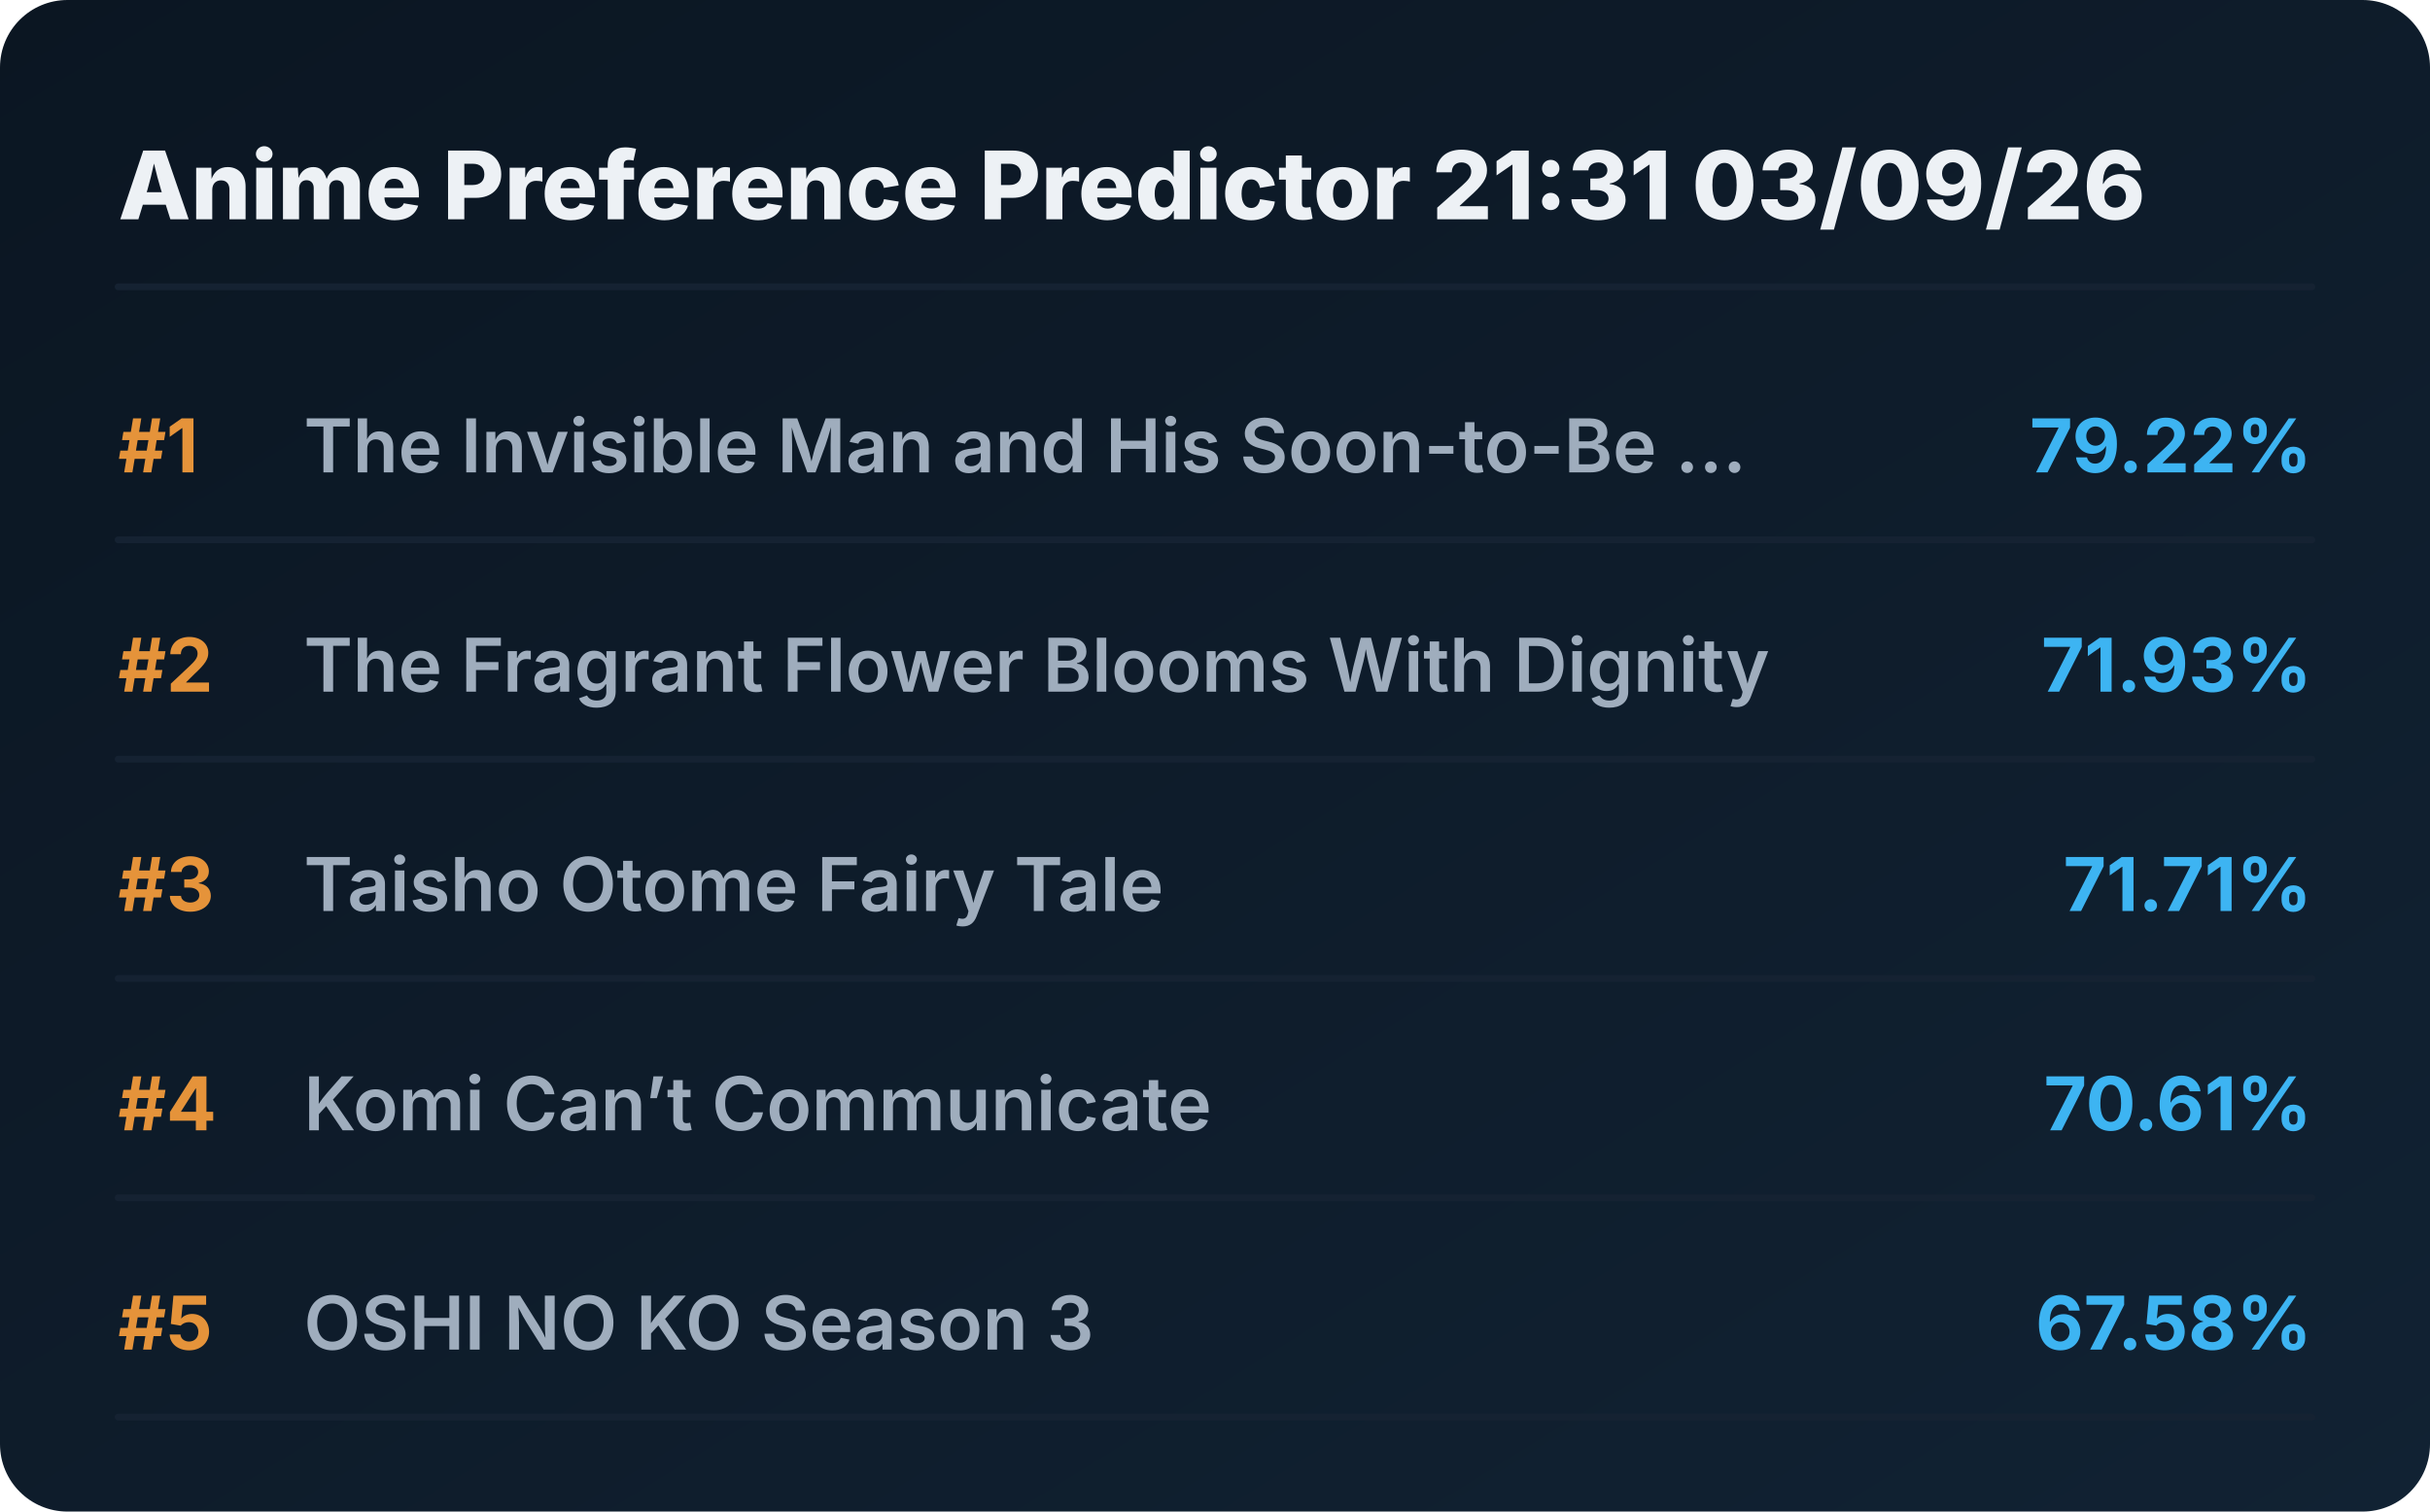
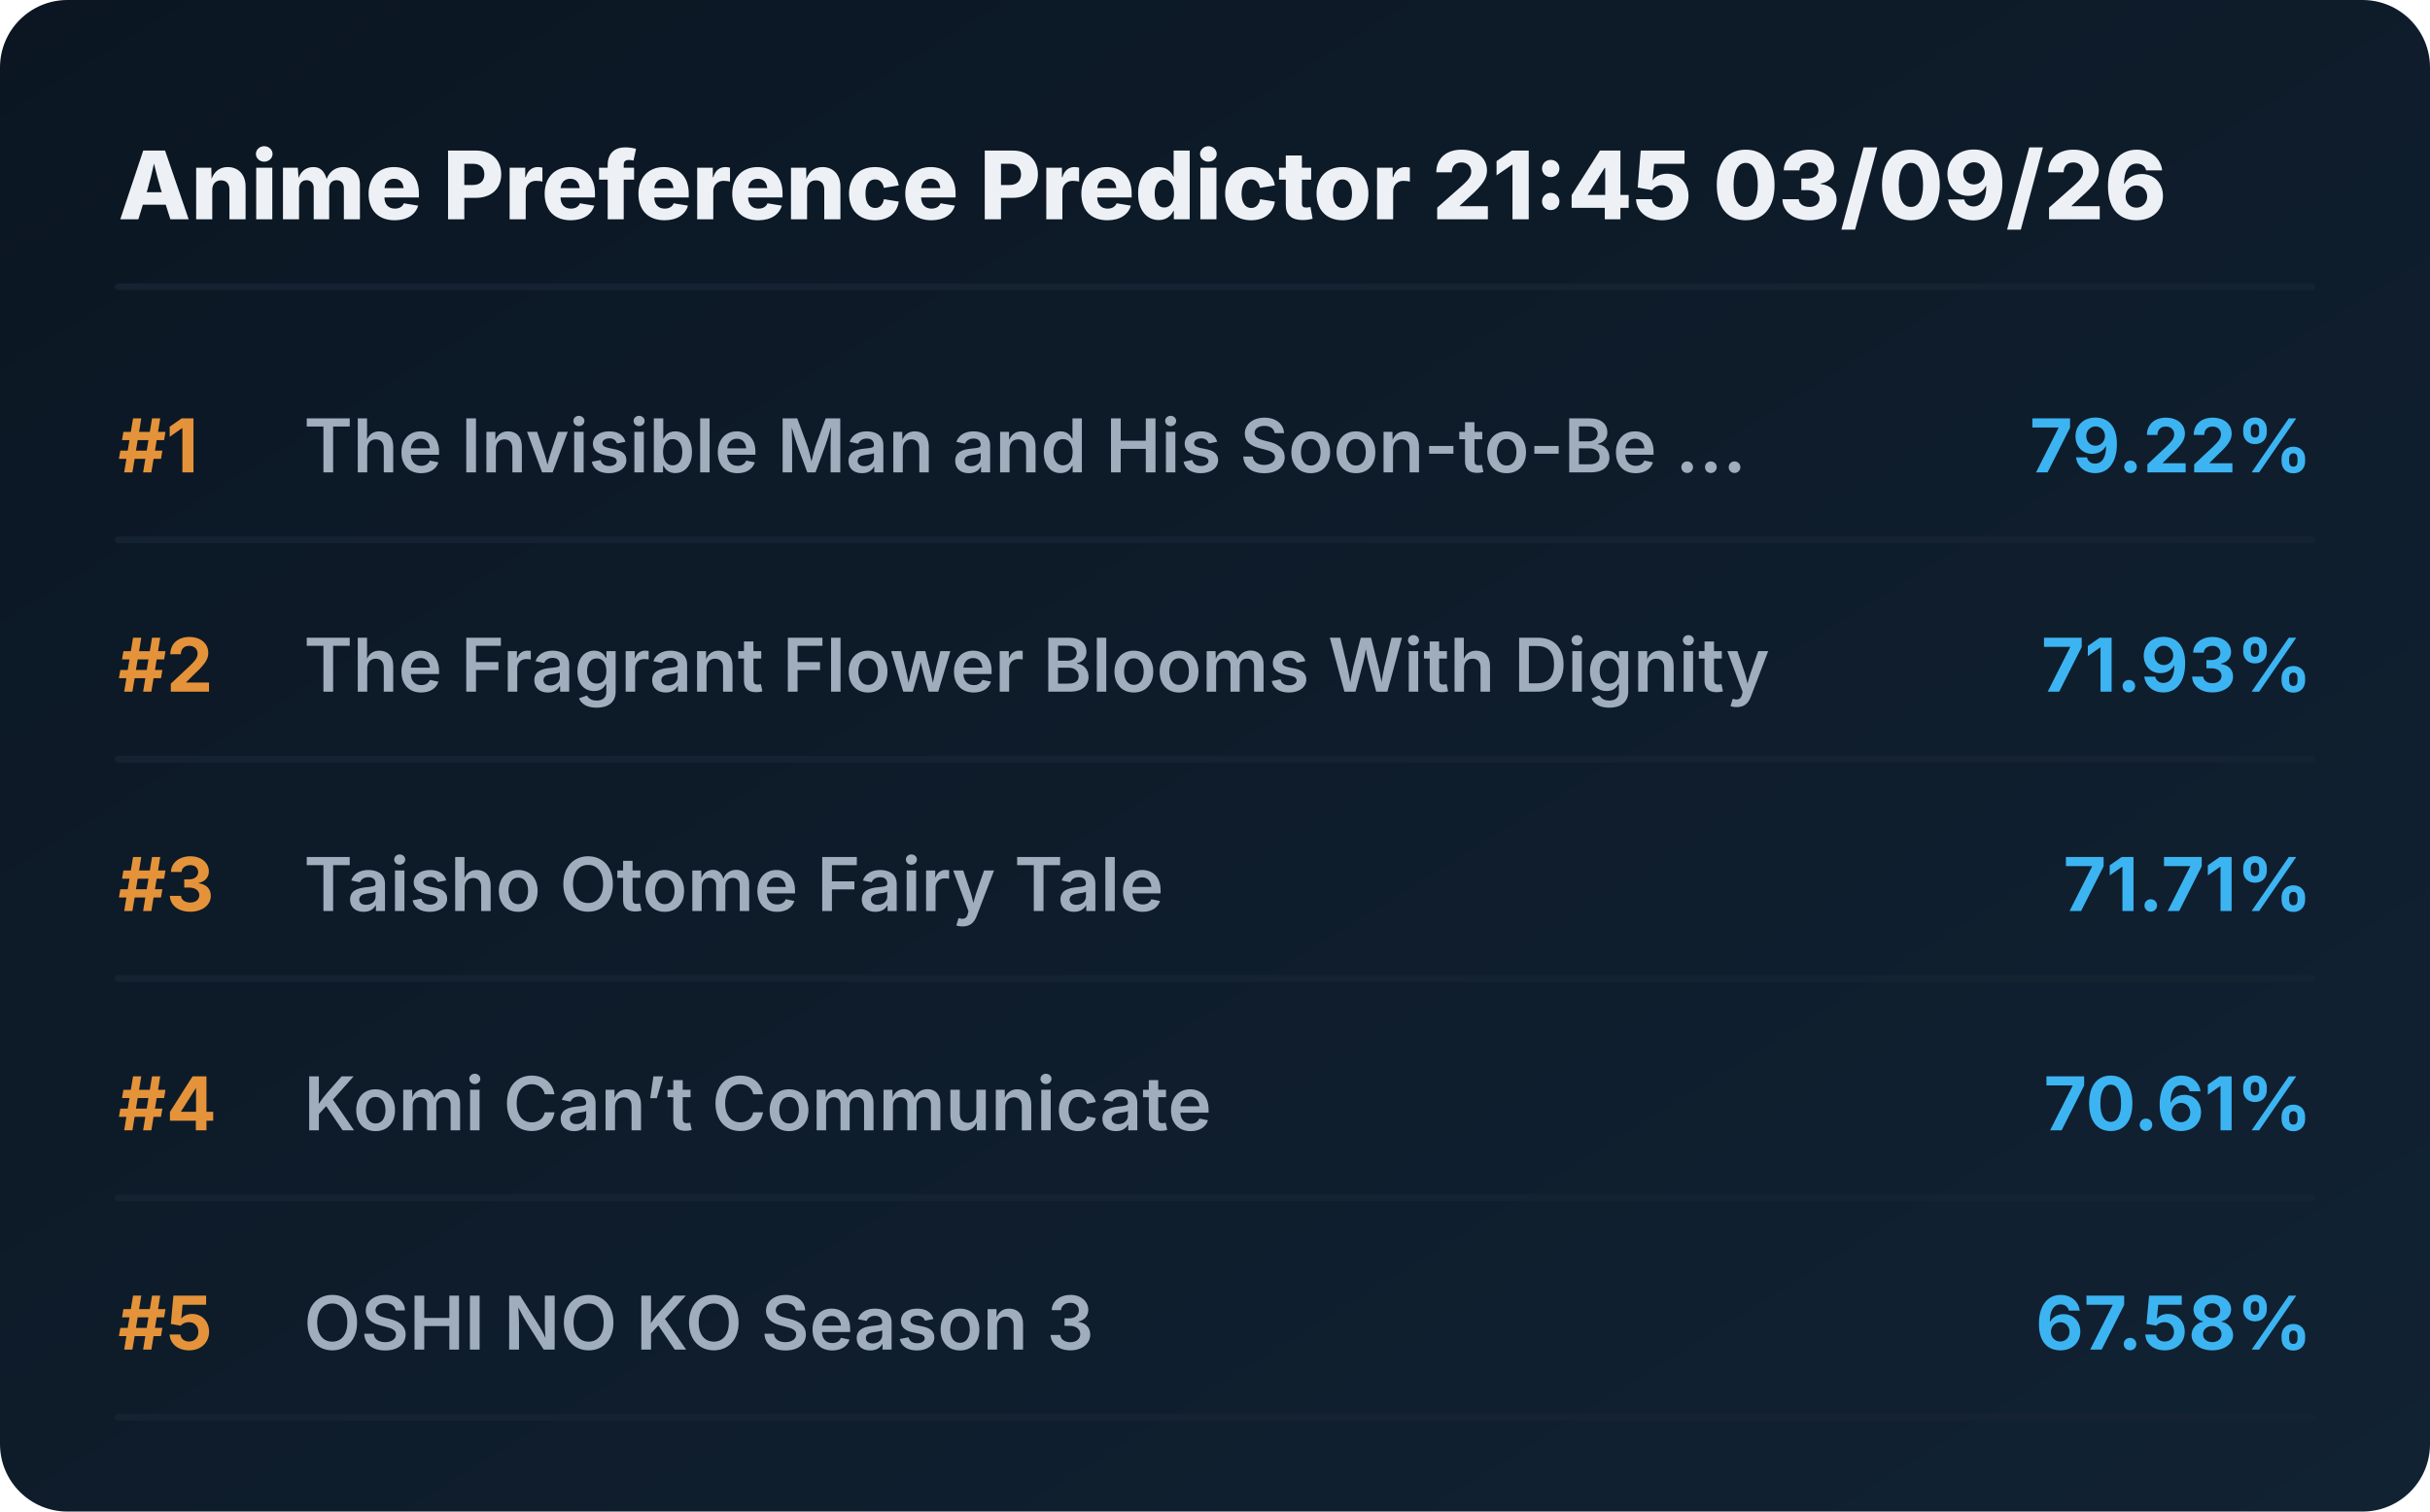
<svg xmlns="http://www.w3.org/2000/svg" viewBox="0 0 720 448" preserveAspectRatio="xMidYMid meet" style="width: 100%; height: auto; max-width: 720px;">
  <defs>
    <linearGradient id="boxGrad" x1="0%" y1="0%" x2="100%" y2="100%">
      <stop offset="0%" stop-color="#0b1622" />
      <stop offset="100%" stop-color="#112233" />
    </linearGradient>
    <clipPath id="titleClip">
      <rect x="90" y="0" width="510" height="100%" />
    </clipPath>
  </defs>
  <style>
    .bg { fill: url(#boxGrad); rx: 20px; }
    .header { font-family: 'Overpass', 'Inter', system-ui, sans-serif; font-weight: 800; font-size: 28px; fill: #edf1f5; }
    .rank { font-family: 'Overpass', 'Inter', system-ui, sans-serif; font-weight: 700; font-size: 22px; fill: #e5933a; }
    .title { font-family: 'Overpass', 'Inter', system-ui, sans-serif; font-weight: 600; font-size: 22px; fill: #9fadbd; }
    .score { font-family: 'Overpass', 'Inter', system-ui, sans-serif; font-weight: 700; font-size: 22px; fill: #3db4f2; }
    .line { stroke: #152232; stroke-width: 2; stroke-linecap: round; }
  </style>
  <rect class="bg" width="720" height="448" />
-   <text x="35" y="65" class="header">Anime Preference Predictor 21:31 03/09/26</text>
+   <text x="35" y="65" class="header">Anime Preference Predictor 21:45 03/09/26</text>
  <line x1="35" y1="85" x2="685" y2="85" class="line" />
  <g transform="translate(0, 0)">
    <text x="35" y="140" class="rank">#1</text>
    <text x="90" y="140" class="title">The Invisible Man and His Soon-to-Be ...</text>
    <text x="685" y="140" class="score" text-anchor="end">79.22%</text>
    <line x1="35" y1="160" x2="685" y2="160" class="line" />
  </g>
  <g transform="translate(0, 65)">
    <text x="35" y="140" class="rank">#2</text>
    <text x="90" y="140" class="title">The Fragrant Flower Blooms With Dignity</text>
    <text x="685" y="140" class="score" text-anchor="end">71.93%</text>
    <line x1="35" y1="160" x2="685" y2="160" class="line" />
  </g>
  <g transform="translate(0, 130)">
    <text x="35" y="140" class="rank">#3</text>
    <text x="90" y="140" class="title">Taisho Otome Fairy Tale</text>
    <text x="685" y="140" class="score" text-anchor="end">71.71%</text>
    <line x1="35" y1="160" x2="685" y2="160" class="line" />
  </g>
  <g transform="translate(0, 195)">
    <text x="35" y="140" class="rank">#4</text>
    <text x="90" y="140" class="title">Komi Can’t Communicate</text>
    <text x="685" y="140" class="score" text-anchor="end">70.61%</text>
    <line x1="35" y1="160" x2="685" y2="160" class="line" />
  </g>
  <g transform="translate(0, 260)">
    <text x="35" y="140" class="rank">#5</text>
    <text x="90" y="140" class="title">OSHI NO KO Season 3</text>
    <text x="685" y="140" class="score" text-anchor="end">67.58%</text>
    <line x1="35" y1="160" x2="685" y2="160" class="line" />
  </g>
</svg>
